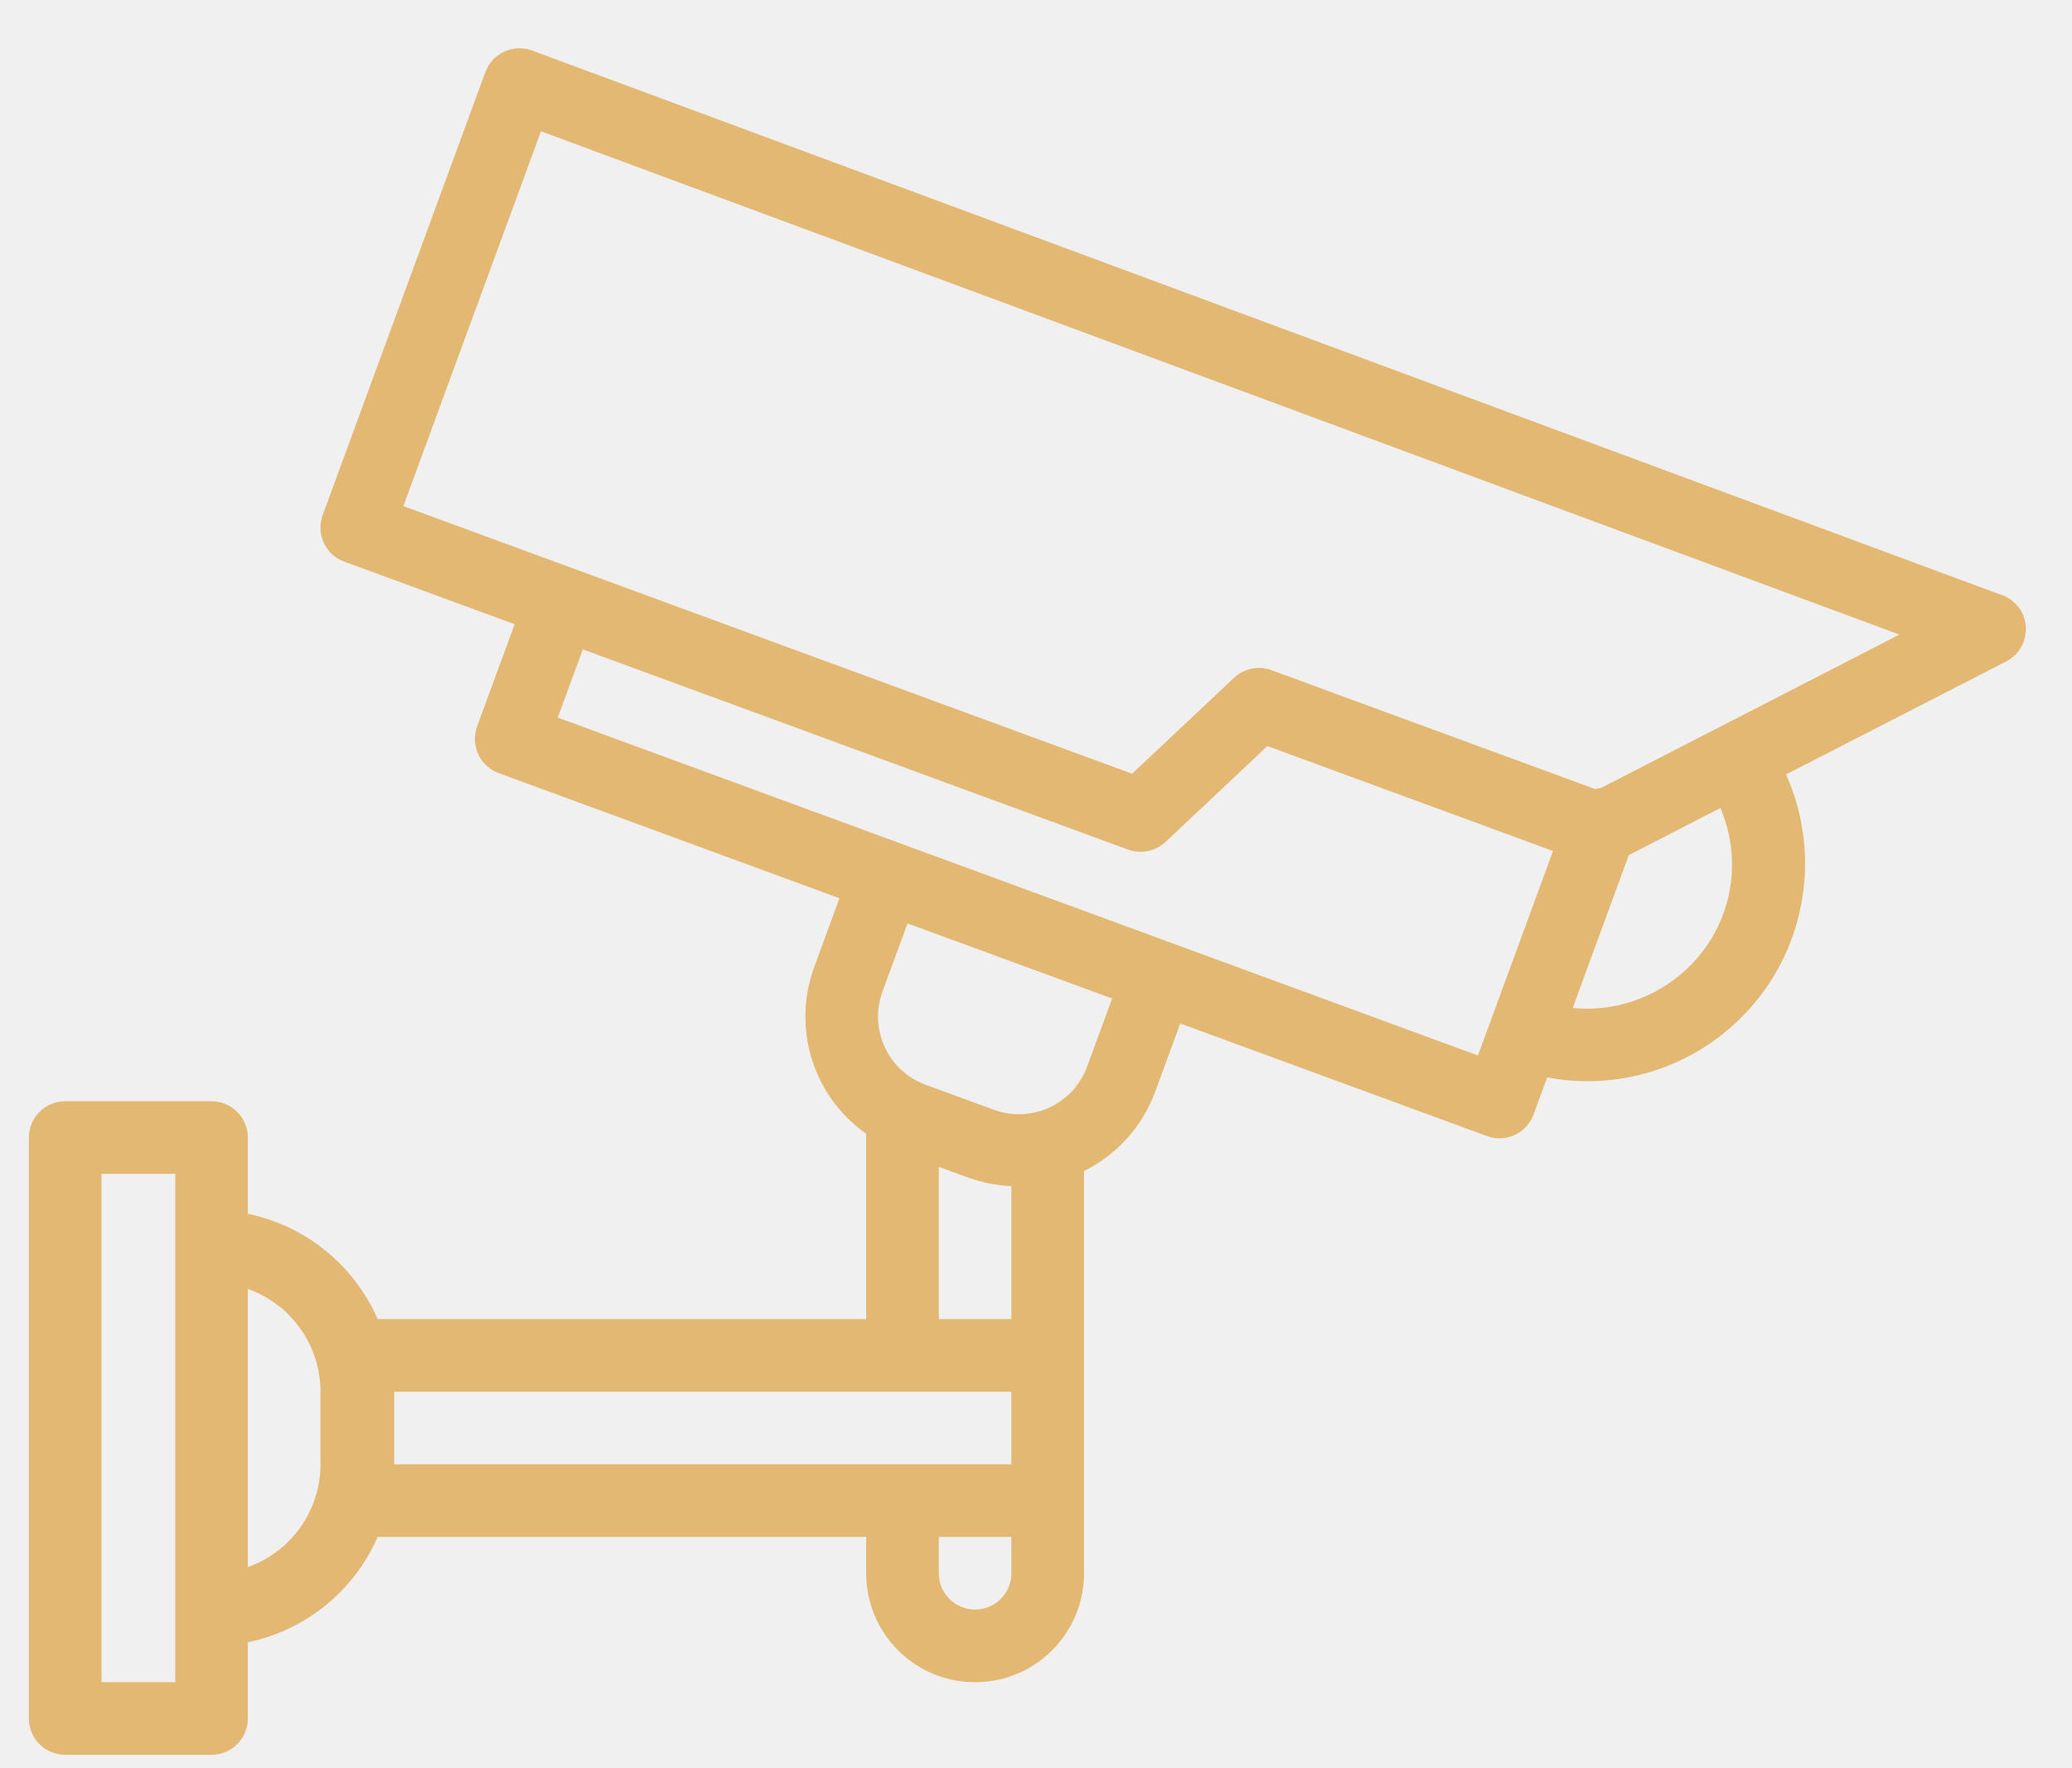
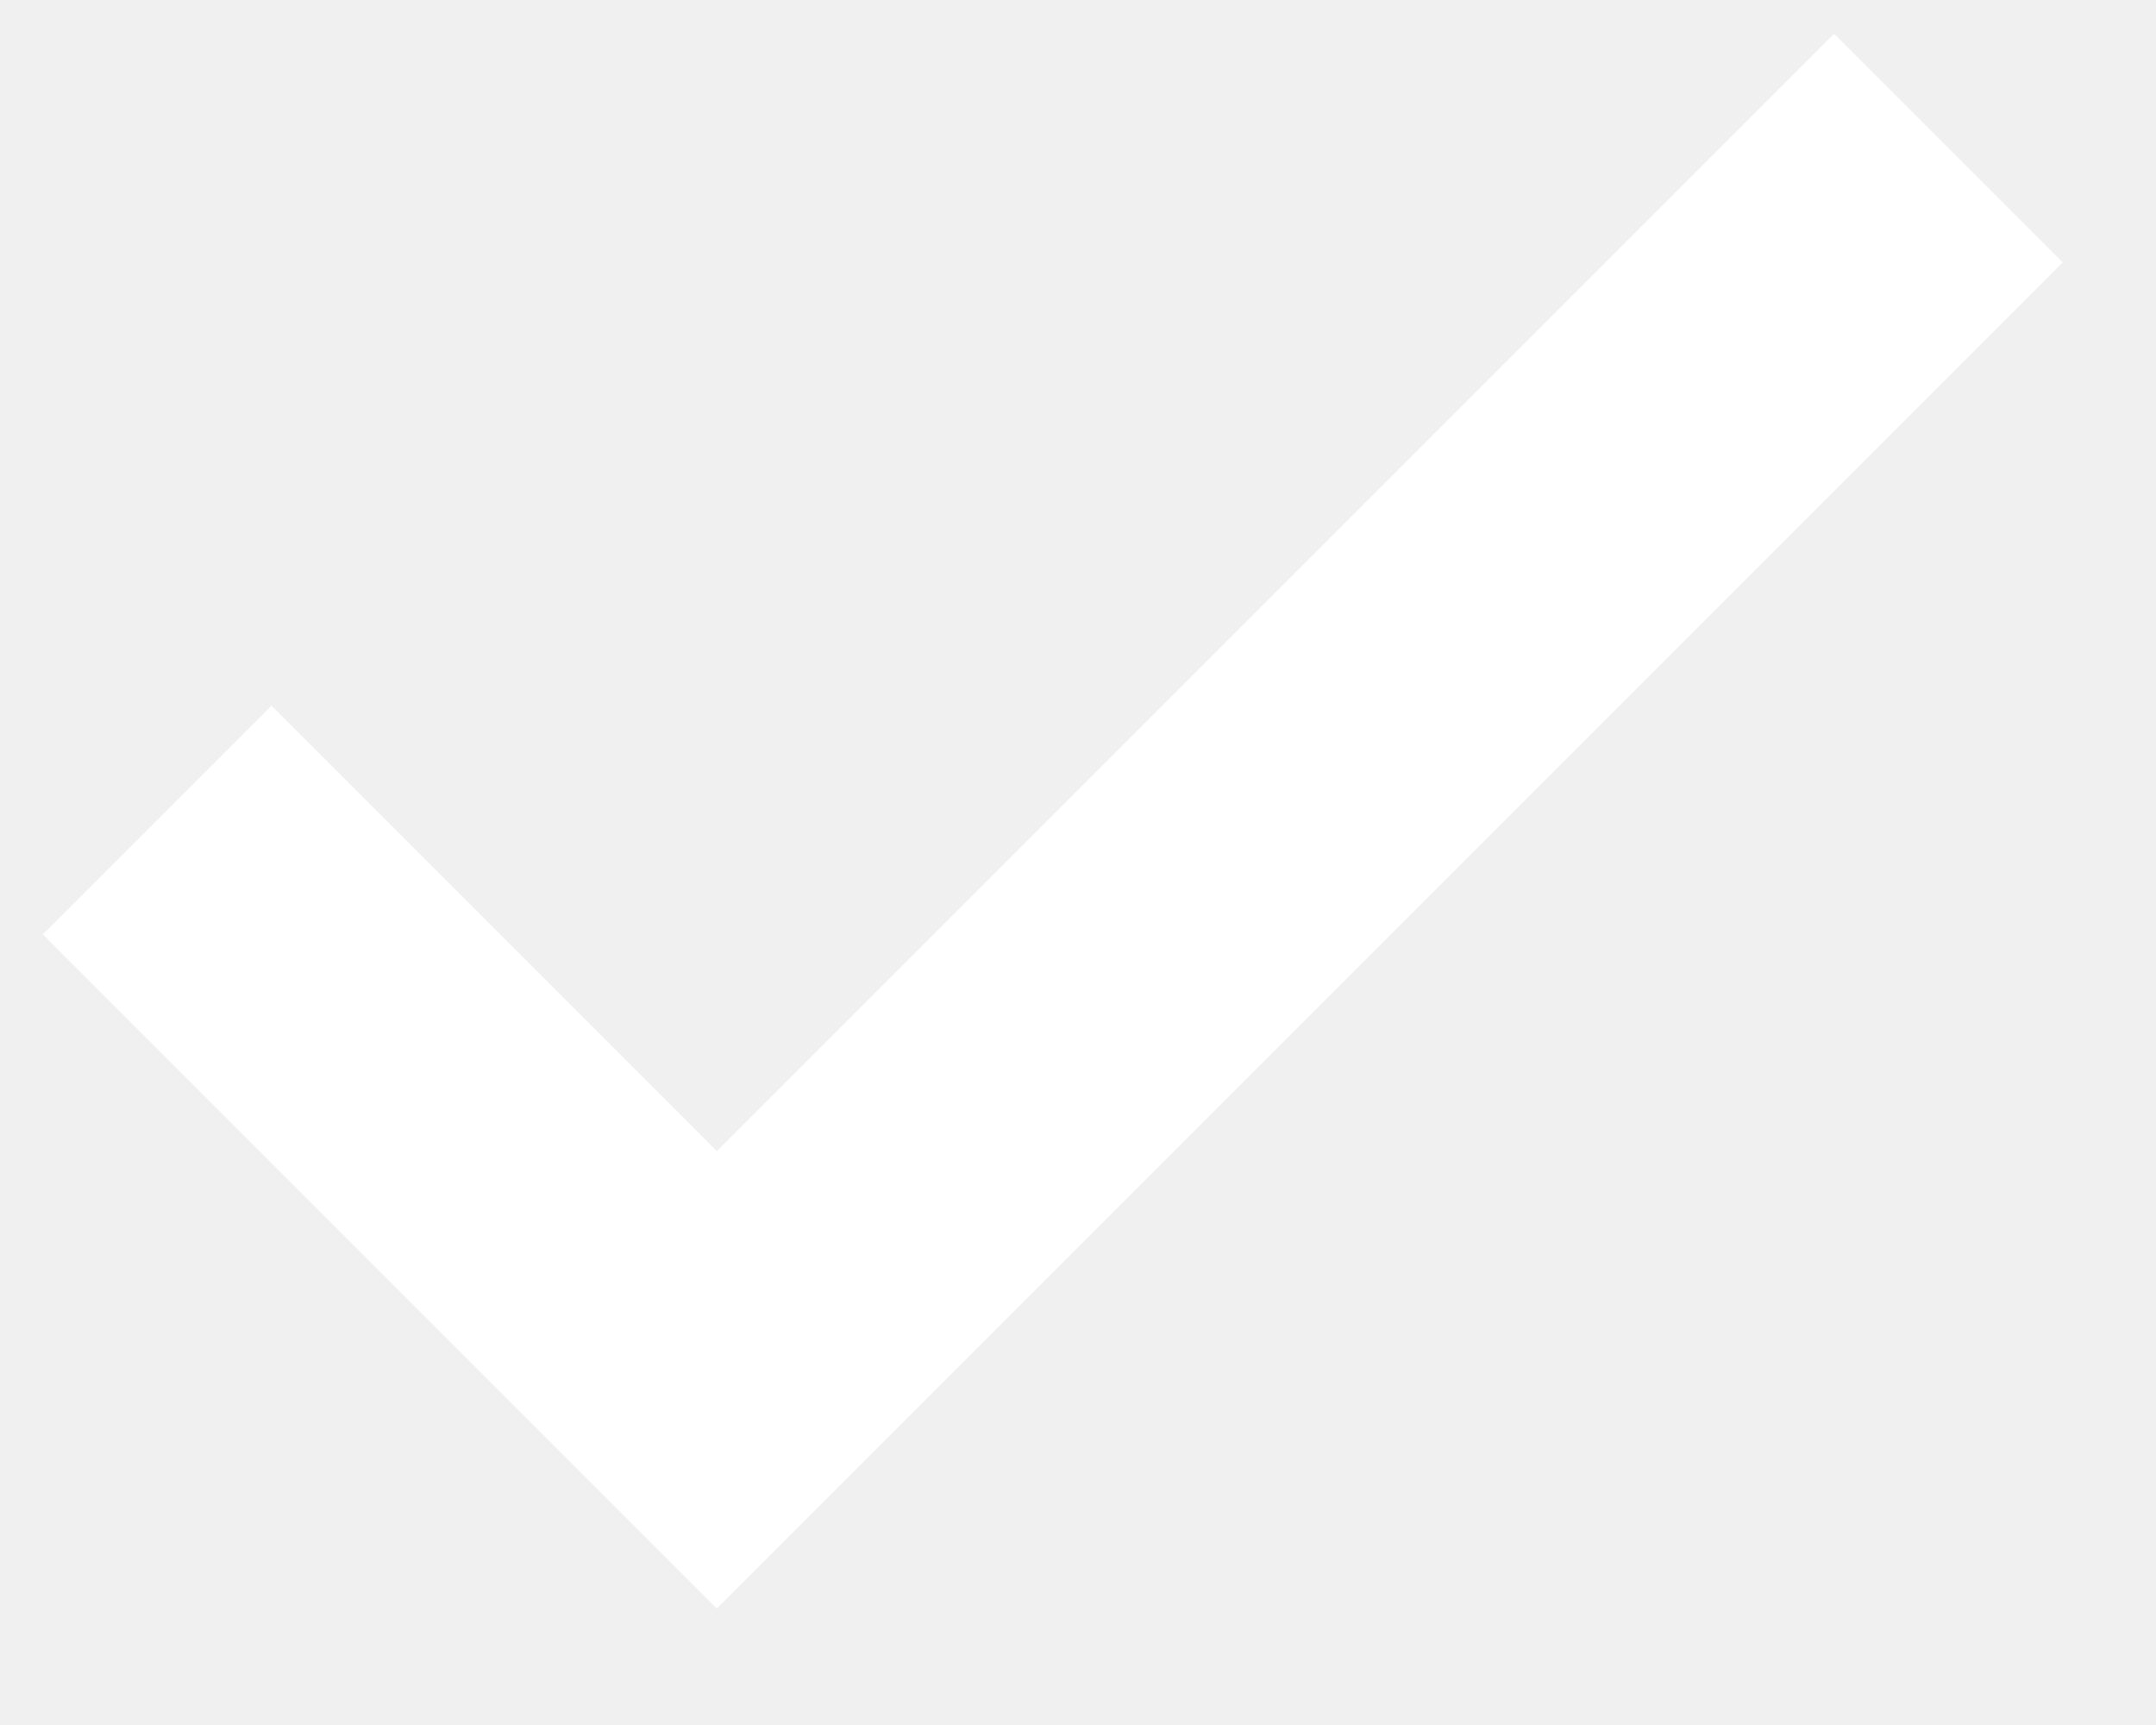
- <svg xmlns="http://www.w3.org/2000/svg" width="34" height="29" viewBox="0 0 34 29" fill="none">
-   <path d="M32.851 9.765L8.731 0.829C8.422 0.715 8.079 0.873 7.966 1.182C7.965 1.182 7.965 1.182 7.965 1.182L5.295 8.451C5.181 8.759 5.34 9.102 5.648 9.215H5.649L8.445 10.242L7.829 11.92C7.716 12.229 7.874 12.571 8.183 12.685L13.775 14.738L13.364 15.857C12.991 16.859 13.339 17.987 14.213 18.603V21.643H6.197C5.809 20.756 5.015 20.112 4.067 19.916V18.665C4.067 18.336 3.801 18.069 3.471 18.069H1.069C0.74 18.069 0.474 18.336 0.474 18.665V28.196C0.474 28.526 0.74 28.792 1.069 28.792H3.471C3.801 28.792 4.067 28.526 4.067 28.196V26.946C5.015 26.749 5.809 26.105 6.197 25.218H14.213V25.814C14.213 26.801 15.013 27.601 16 27.601C16.988 27.601 17.788 26.801 17.788 25.814V19.214C18.329 18.945 18.748 18.48 18.956 17.912L19.367 16.793L24.4 18.64C24.466 18.664 24.535 18.677 24.605 18.677C24.855 18.677 25.079 18.521 25.165 18.286L25.388 17.678C27.327 18.043 29.194 16.767 29.558 14.829C29.693 14.112 29.606 13.372 29.308 12.707L32.919 10.853C33.212 10.703 33.328 10.344 33.178 10.051C33.11 9.918 32.994 9.815 32.854 9.764L32.851 9.765ZM15.405 19.146L15.898 19.325C16.122 19.405 16.358 19.451 16.596 19.462V21.643H15.405V19.146ZM2.876 27.601H1.665V19.26H2.876V27.601ZM5.259 24.026C5.258 24.784 4.781 25.458 4.067 25.712V21.149C4.781 21.403 5.258 22.078 5.259 22.835V24.026ZM6.469 22.835H16.596V24.026H6.469V22.835ZM16 26.409C15.671 26.409 15.405 26.142 15.405 25.814V25.218H16.596V25.814C16.596 26.142 16.329 26.409 16 26.409ZM18.249 16.383L17.838 17.502C17.611 18.119 16.927 18.435 16.309 18.209L15.188 17.798C14.571 17.572 14.254 16.887 14.481 16.269C14.481 16.269 14.481 16.269 14.481 16.269L14.892 15.151L17.912 16.259L18.249 16.383ZM24.252 17.318L9.152 11.774L9.564 10.655L18.511 13.94C18.723 14.017 18.96 13.969 19.125 13.815L20.797 12.241L25.484 13.963L24.252 17.318ZM28.28 14.99C27.903 16.008 26.887 16.644 25.807 16.539L26.727 14.031L28.231 13.257C28.466 13.808 28.484 14.427 28.28 14.99ZM26.269 12.93C26.238 12.933 26.206 12.938 26.176 12.947L20.864 10.996C20.652 10.918 20.415 10.967 20.25 11.121L18.577 12.695L6.619 8.304L8.877 2.154L31.168 10.412L26.269 12.93Z" fill="#E3B873" />
+ <svg xmlns="http://www.w3.org/2000/svg" width="10" height="8" viewBox="0 0 10 8" fill="none">
+   <path d="M9.037 0.687L3.325 6.399L0.729 3.803" stroke="white" stroke-width="1.5" />
</svg>
